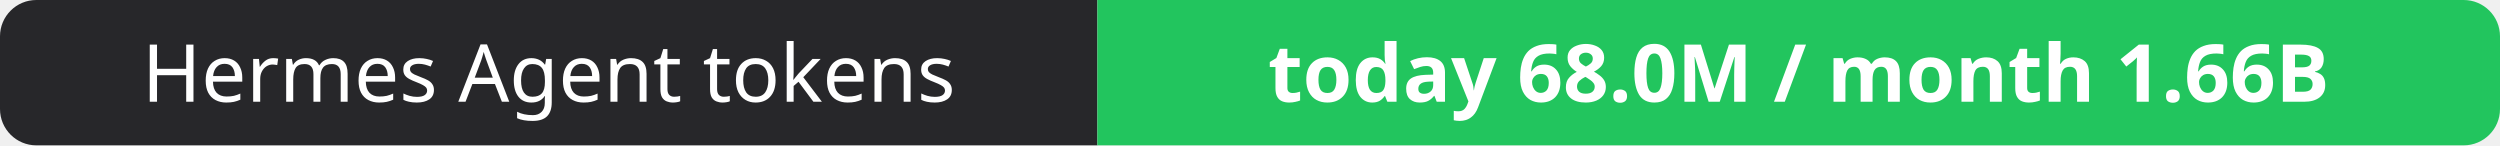
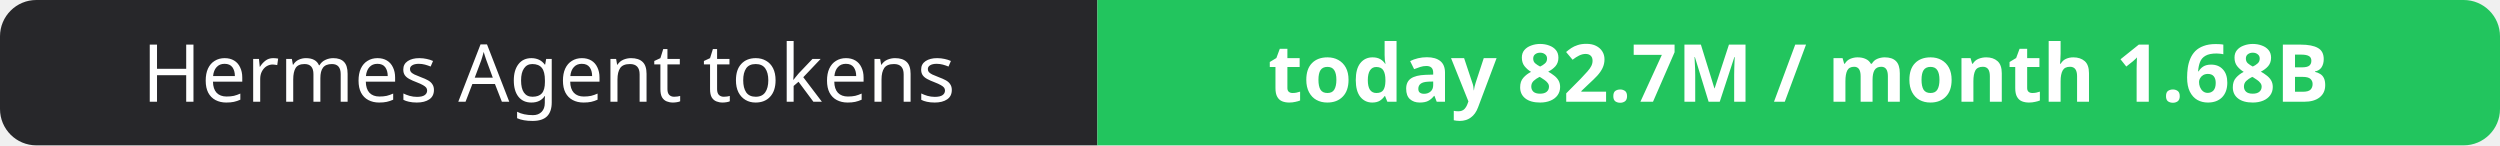
- <svg xmlns="http://www.w3.org/2000/svg" width="344" height="20" role="img" aria-label="Hermes Agent tokens: today 68.0M / month 1.66B">
+ <svg xmlns="http://www.w3.org/2000/svg" width="344" height="20" role="img" aria-label="Hermes Agent tokens: today 82.7M / month 1.68B">
  <clipPath id="r">
    <rect width="344" height="20" rx="5" fill="#fff" />
  </clipPath>
  <g clip-path="url(#r)">
    <rect width="151" height="20" fill="#27272a" />
    <rect x="151" width="193" height="20" fill="#22c55e" />
  </g>
  <g fill="#fff" text-anchor="middle" font-family="Verdana,Geneva,sans-serif" font-size="11">
    <text x="75.5" y="14">Hermes Agent tokens</text>
-     <text x="247.5" y="14" font-weight="700">today 68.0M / month 1.66B</text>
+     <text x="247.5" y="14" font-weight="700">today 82.7M / month 1.68B</text>
  </g>
</svg>
